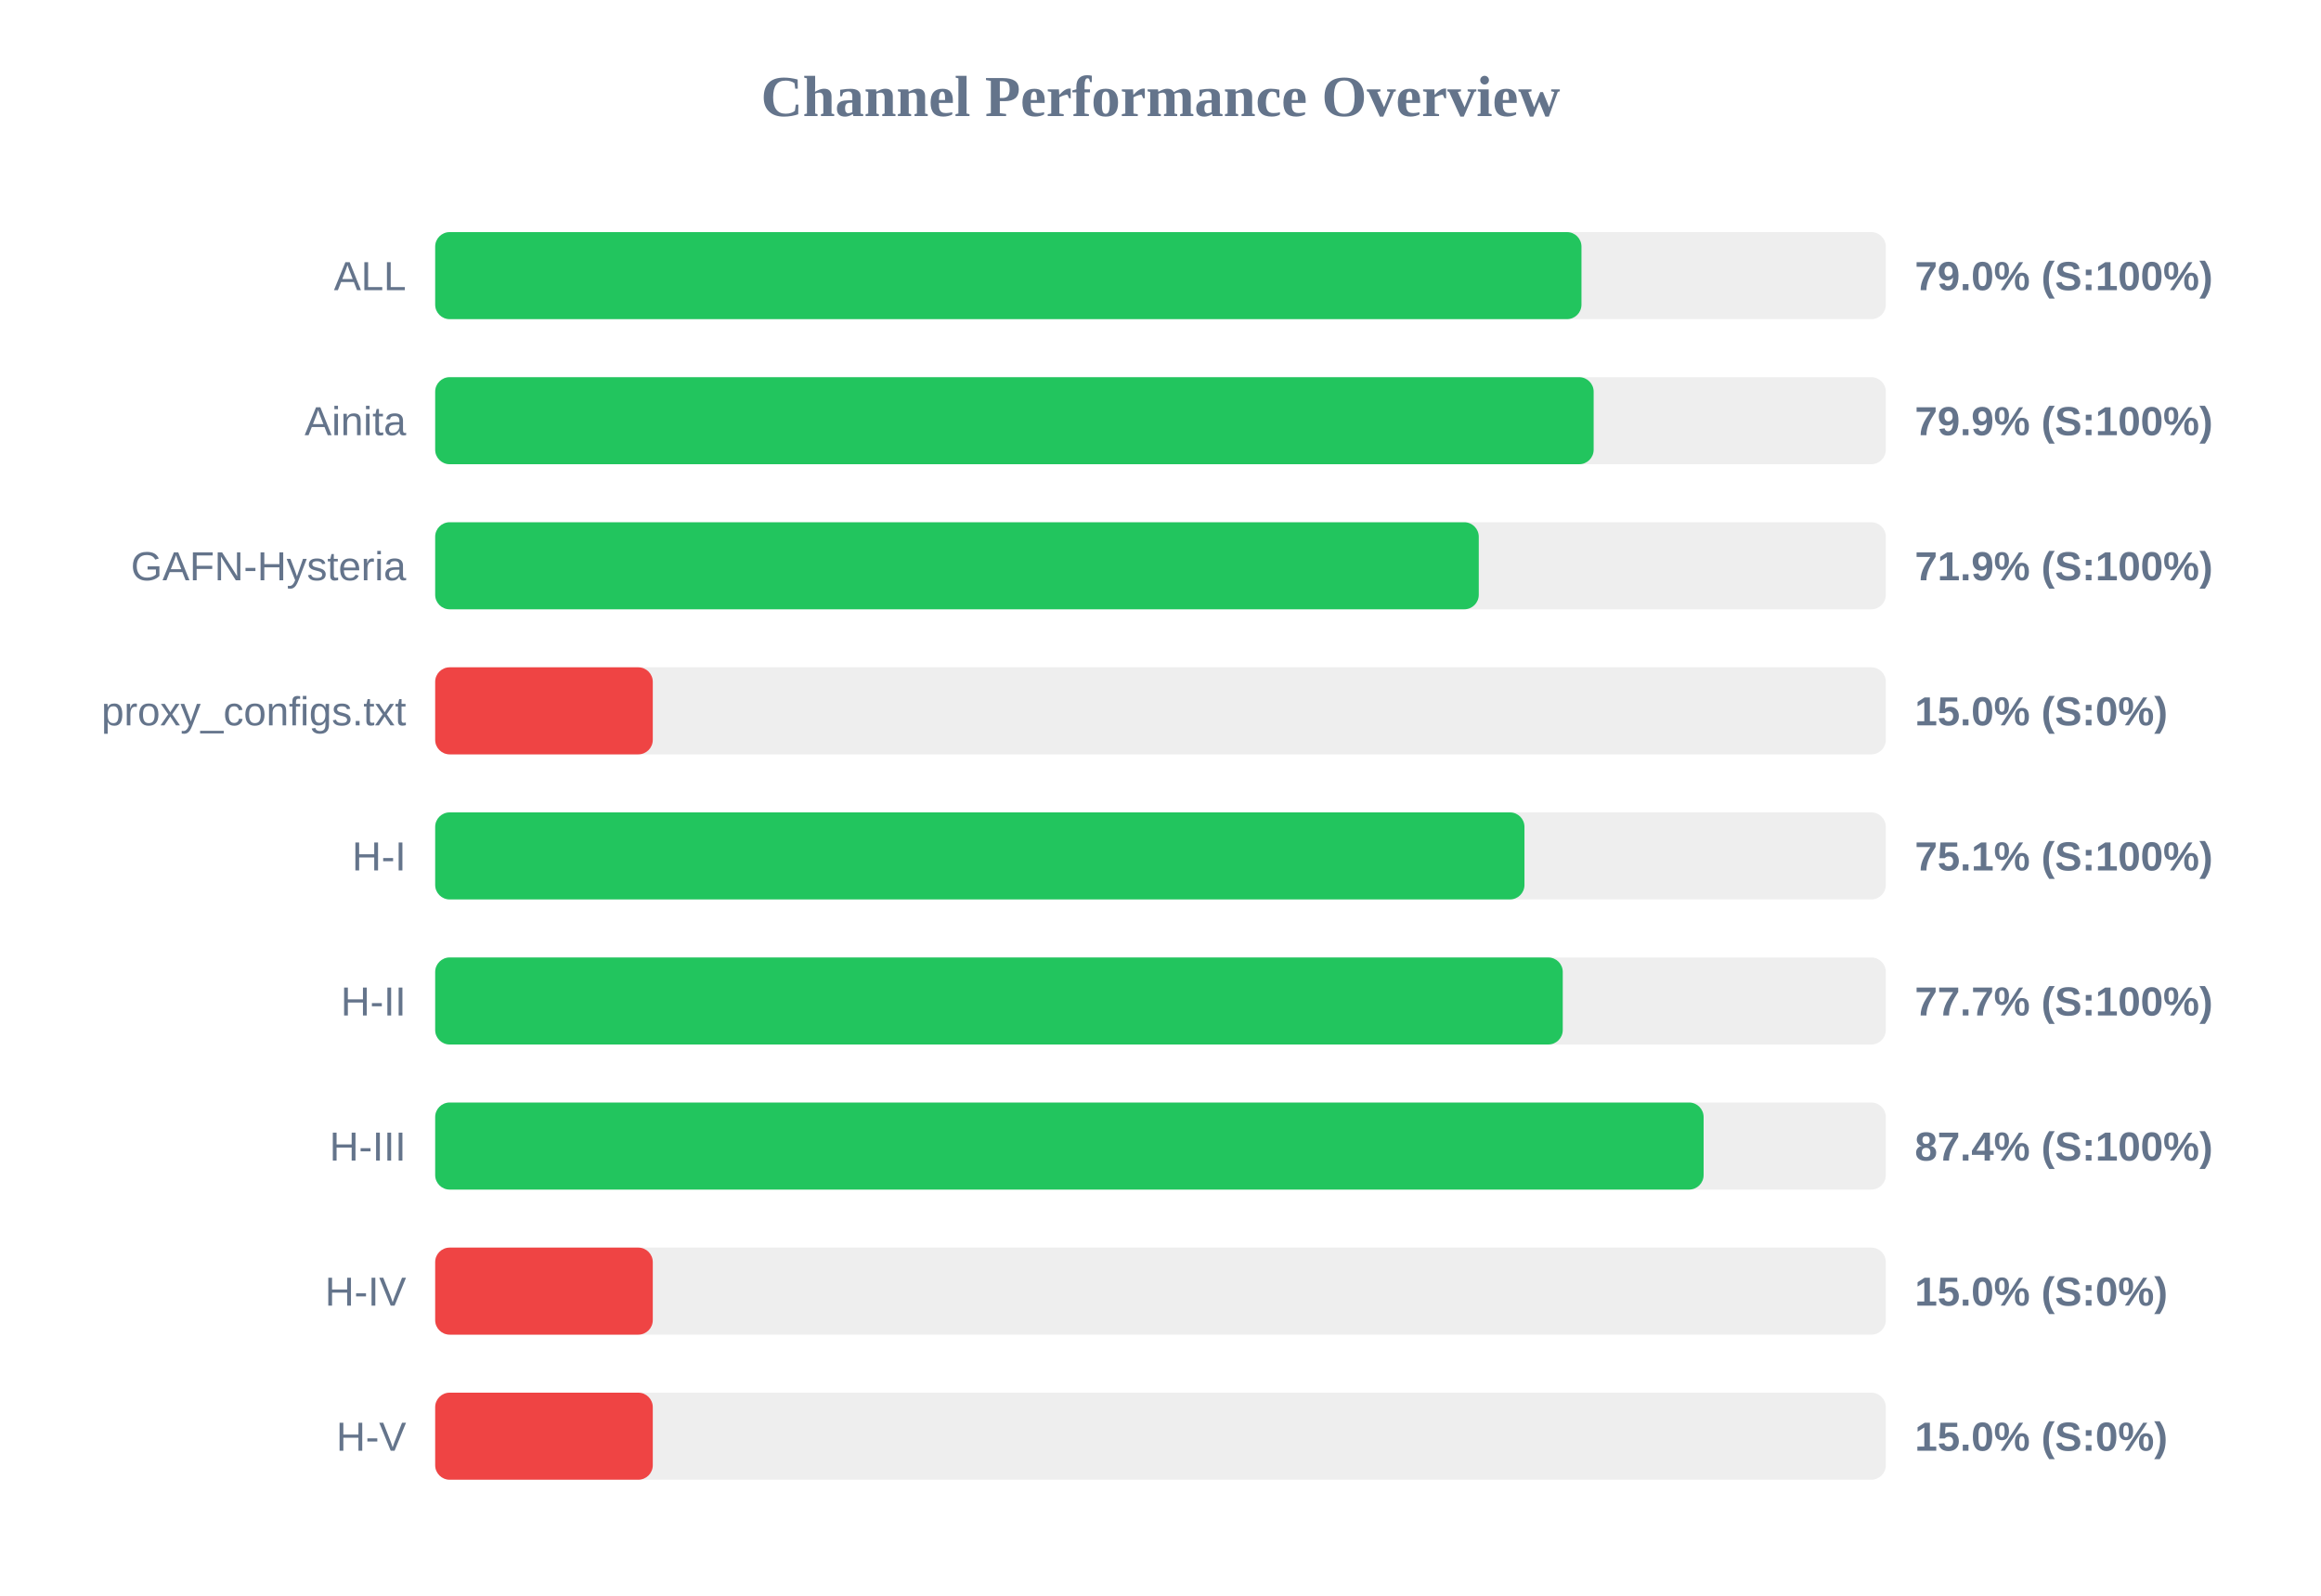
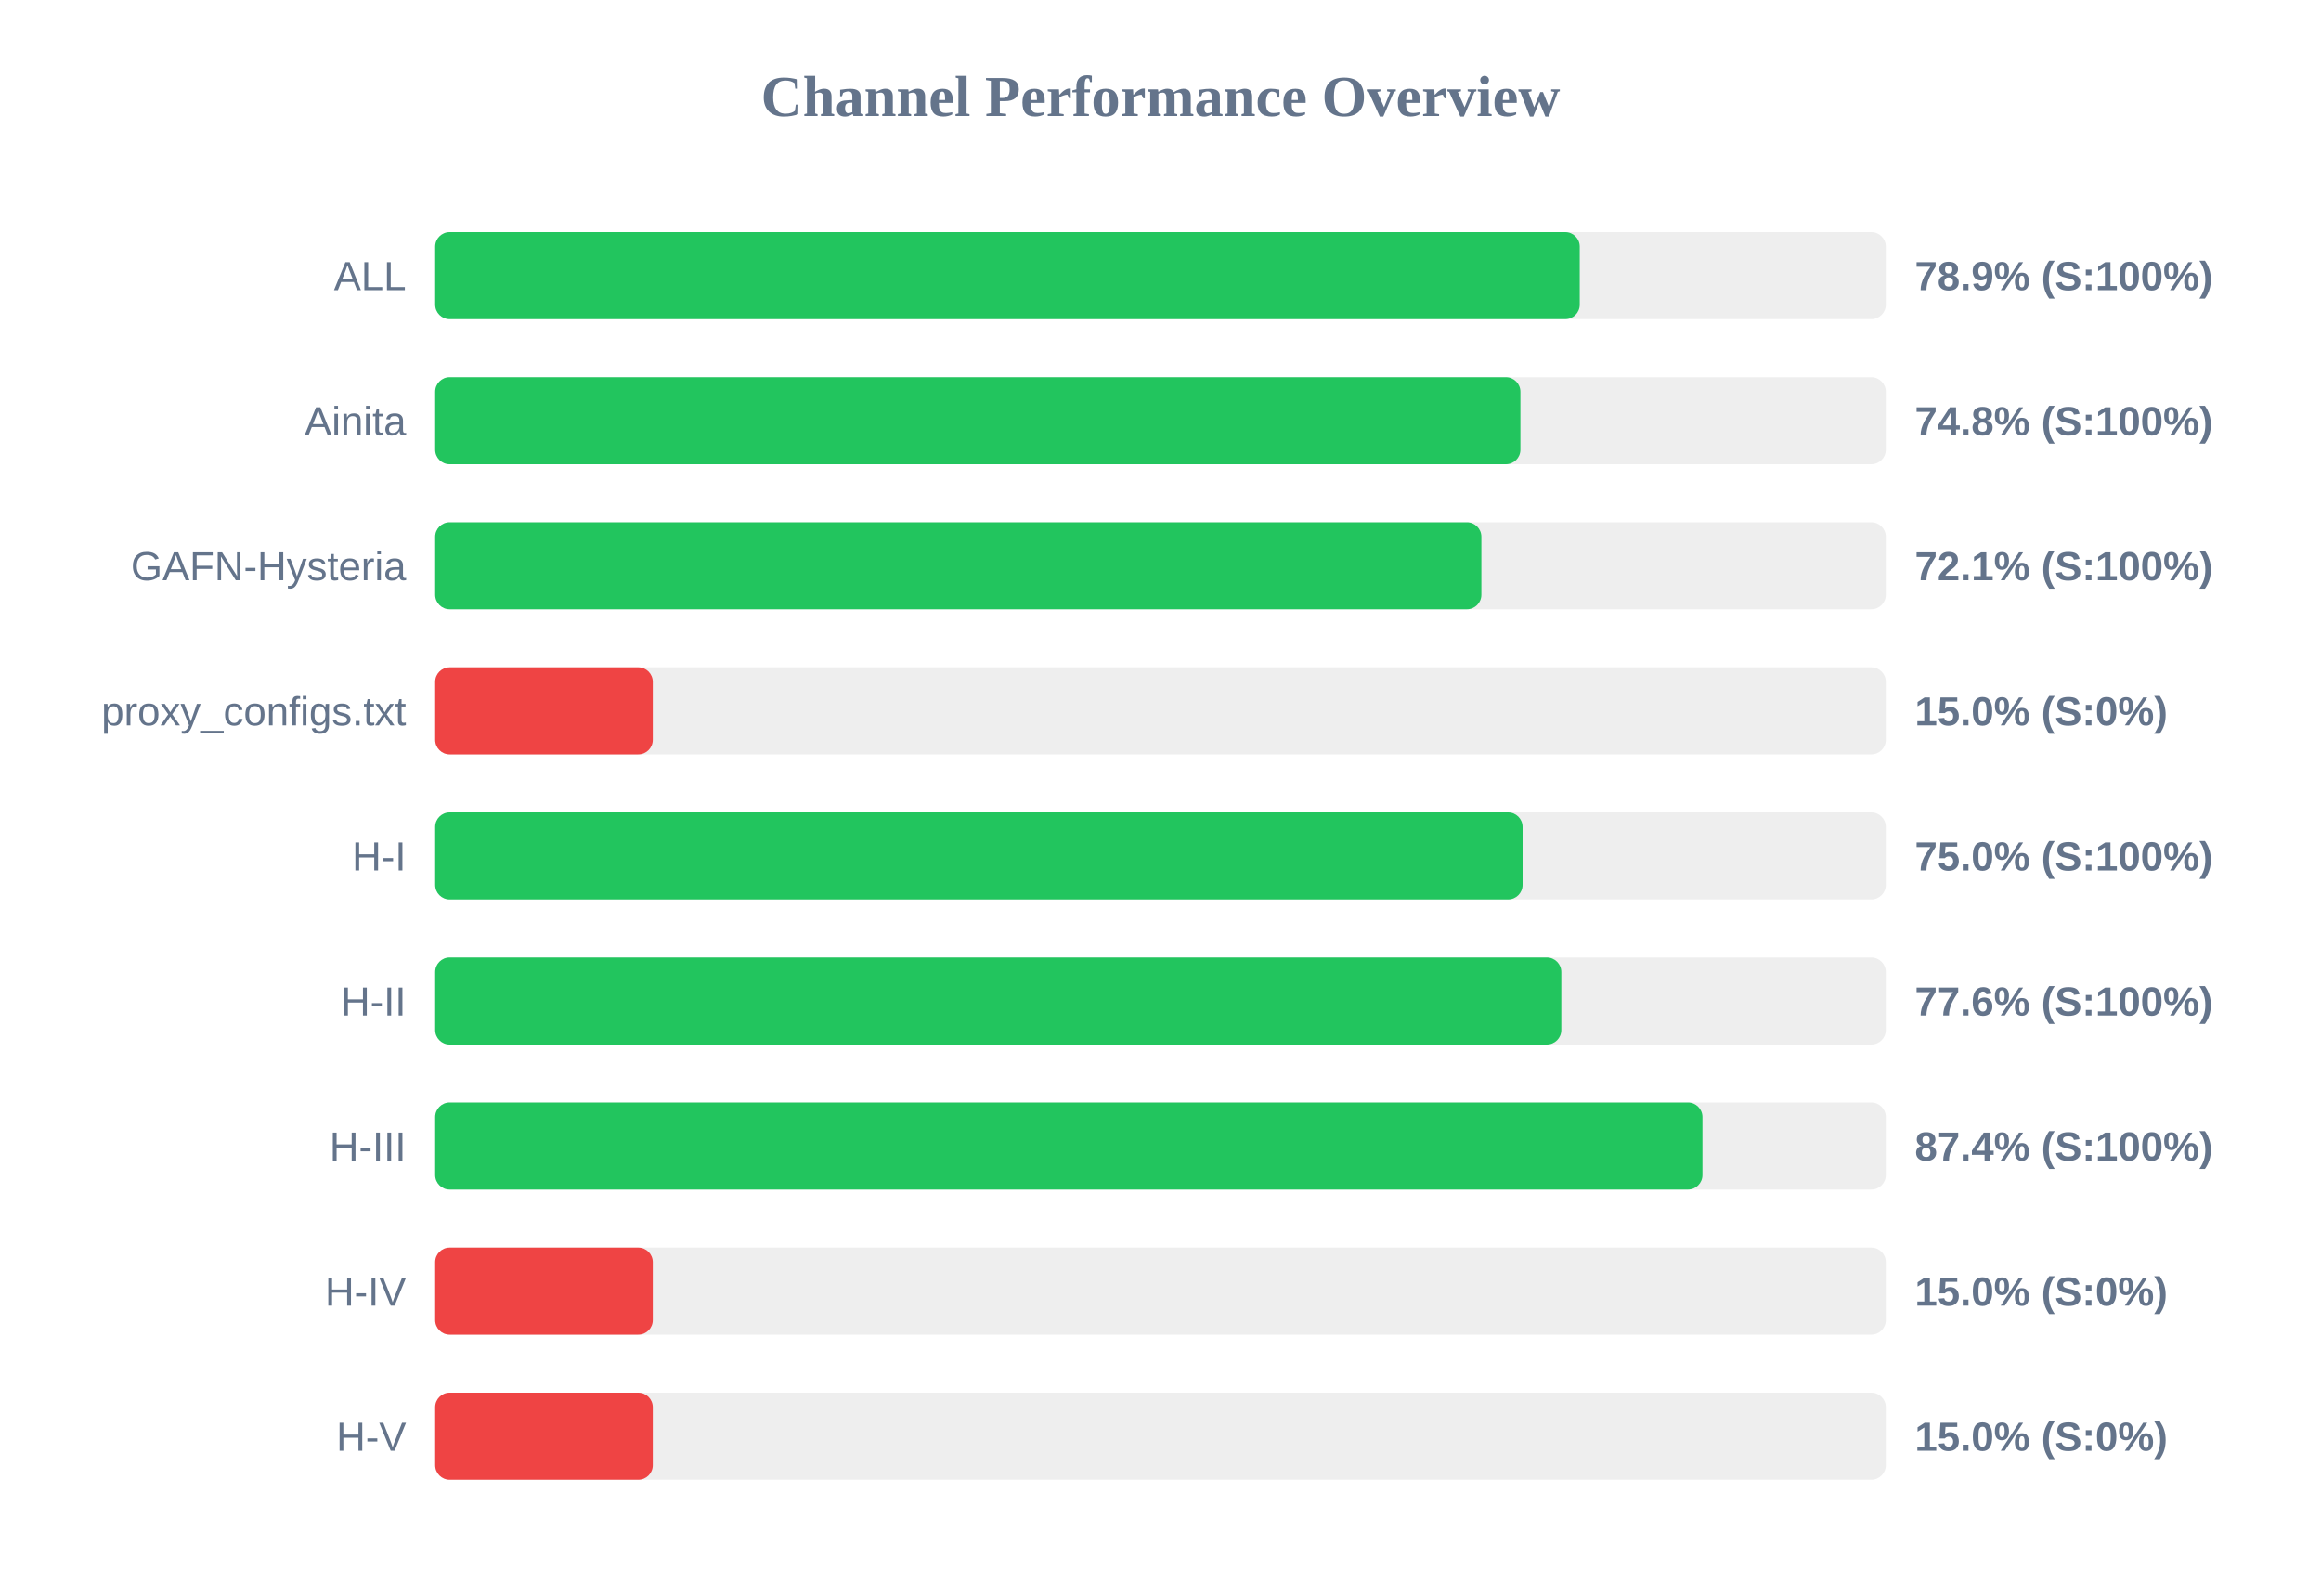
<svg xmlns="http://www.w3.org/2000/svg" width="800" height="550" version="1.1">
  <style>
        .row { font: 14px Arial; fill: #64748b; }
        .score { font: bold 14px Arial; fill: #64748b; }
    </style>
  <text x="400" y="40" text-anchor="middle" font-size="20px" font-weight="bold" fill="#64748b">Channel Performance Overview</text>
  <rect x="150" y="80" width="500" height="30" fill="#eee" rx="5" />
-   <rect x="150" y="80" width="395.1" height="30" fill="#22c55e" rx="5" />
+   <rect x="150" y="80" width="394.5" height="30" fill="#22c55e" rx="5" />
  <text x="140" y="100" text-anchor="end" class="row">ALL</text>
-   <text x="660" y="100" text-anchor="start" class="score">79.0% (S:100%)</text>
+   <text x="660" y="100" text-anchor="start" class="score">78.9% (S:100%)</text>
  <rect x="150" y="130" width="500" height="30" fill="#eee" rx="5" />
-   <rect x="150" y="130" width="399.3" height="30" fill="#22c55e" rx="5" />
+   <rect x="150" y="130" width="374.05" height="30" fill="#22c55e" rx="5" />
  <text x="140" y="150" text-anchor="end" class="row">Ainita</text>
-   <text x="660" y="150" text-anchor="start" class="score">79.9% (S:100%)</text>
+   <text x="660" y="150" text-anchor="start" class="score">74.8% (S:100%)</text>
  <rect x="150" y="180" width="500" height="30" fill="#eee" rx="5" />
-   <rect x="150" y="180" width="359.7" height="30" fill="#22c55e" rx="5" />
+   <rect x="150" y="180" width="360.6" height="30" fill="#22c55e" rx="5" />
  <text x="140" y="200" text-anchor="end" class="row">GAFN-Hysteria</text>
-   <text x="660" y="200" text-anchor="start" class="score">71.9% (S:100%)</text>
+   <text x="660" y="200" text-anchor="start" class="score">72.1% (S:100%)</text>
  <rect x="150" y="230" width="500" height="30" fill="#eee" rx="5" />
  <rect x="150" y="230" width="75.0" height="30" fill="#ef4444" rx="5" />
  <text x="140" y="250" text-anchor="end" class="row">proxy_configs.txt</text>
  <text x="660" y="250" text-anchor="start" class="score">15.0% (S:0%)</text>
  <rect x="150" y="280" width="500" height="30" fill="#eee" rx="5" />
-   <rect x="150" y="280" width="375.45" height="30" fill="#22c55e" rx="5" />
+   <rect x="150" y="280" width="374.8" height="30" fill="#22c55e" rx="5" />
  <text x="140" y="300" text-anchor="end" class="row">H-I</text>
-   <text x="660" y="300" text-anchor="start" class="score">75.1% (S:100%)</text>
+   <text x="660" y="300" text-anchor="start" class="score">75.0% (S:100%)</text>
  <rect x="150" y="330" width="500" height="30" fill="#eee" rx="5" />
-   <rect x="150" y="330" width="388.65" height="30" fill="#22c55e" rx="5" />
+   <rect x="150" y="330" width="388.15" height="30" fill="#22c55e" rx="5" />
  <text x="140" y="350" text-anchor="end" class="row">H-II</text>
-   <text x="660" y="350" text-anchor="start" class="score">77.7% (S:100%)</text>
+   <text x="660" y="350" text-anchor="start" class="score">77.6% (S:100%)</text>
  <rect x="150" y="380" width="500" height="30" fill="#eee" rx="5" />
-   <rect x="150" y="380" width="437.2" height="30" fill="#22c55e" rx="5" />
+   <rect x="150" y="380" width="436.8" height="30" fill="#22c55e" rx="5" />
  <text x="140" y="400" text-anchor="end" class="row">H-III</text>
  <text x="660" y="400" text-anchor="start" class="score">87.4% (S:100%)</text>
  <rect x="150" y="430" width="500" height="30" fill="#eee" rx="5" />
  <rect x="150" y="430" width="75.0" height="30" fill="#ef4444" rx="5" />
  <text x="140" y="450" text-anchor="end" class="row">H-IV</text>
  <text x="660" y="450" text-anchor="start" class="score">15.0% (S:0%)</text>
  <rect x="150" y="480" width="500" height="30" fill="#eee" rx="5" />
  <rect x="150" y="480" width="75.0" height="30" fill="#ef4444" rx="5" />
  <text x="140" y="500" text-anchor="end" class="row">H-V</text>
  <text x="660" y="500" text-anchor="start" class="score">15.0% (S:0%)</text>
</svg>
